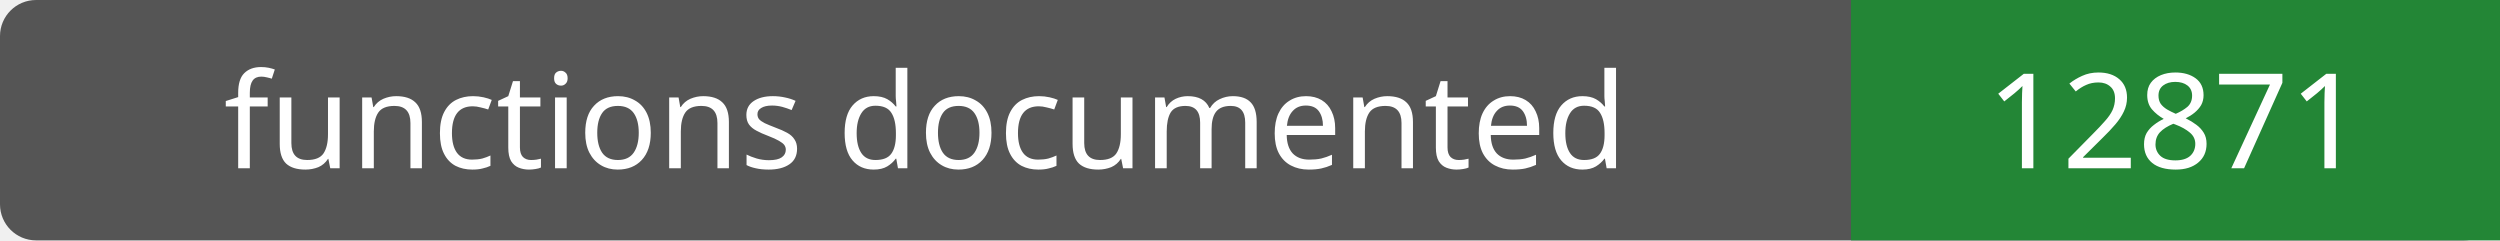
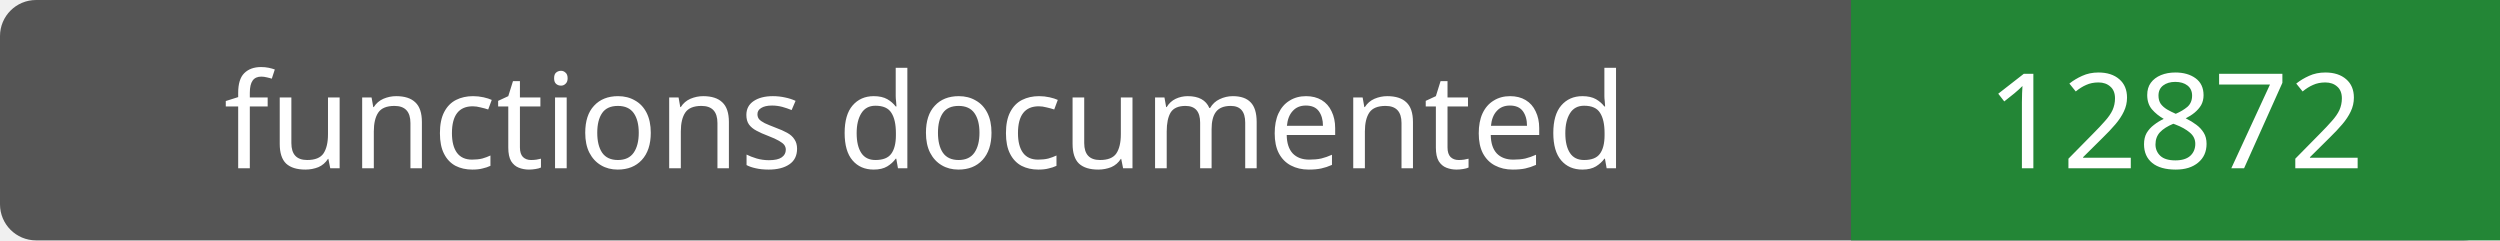
- <svg xmlns="http://www.w3.org/2000/svg" width="208" height="20" role="img" aria-label="functions documented: 12871">
+ <svg xmlns="http://www.w3.org/2000/svg" width="208" height="20" role="img" aria-label="functions documented: 12872">
  <rect width="208" height="20" rx="3" fill="#555" />
  <path fill="#238636" d="M154 0h54v20H154z" />
  <g fill="#fff" text-anchor="middle" font-family="Verdana,sans-serif" font-size="11">
    <text x="77.0" y="14">functions documented</text>
-     <text x="181.0" y="14">12871</text>
+     <text x="181.0" y="14">12872</text>
  </g>
</svg>
